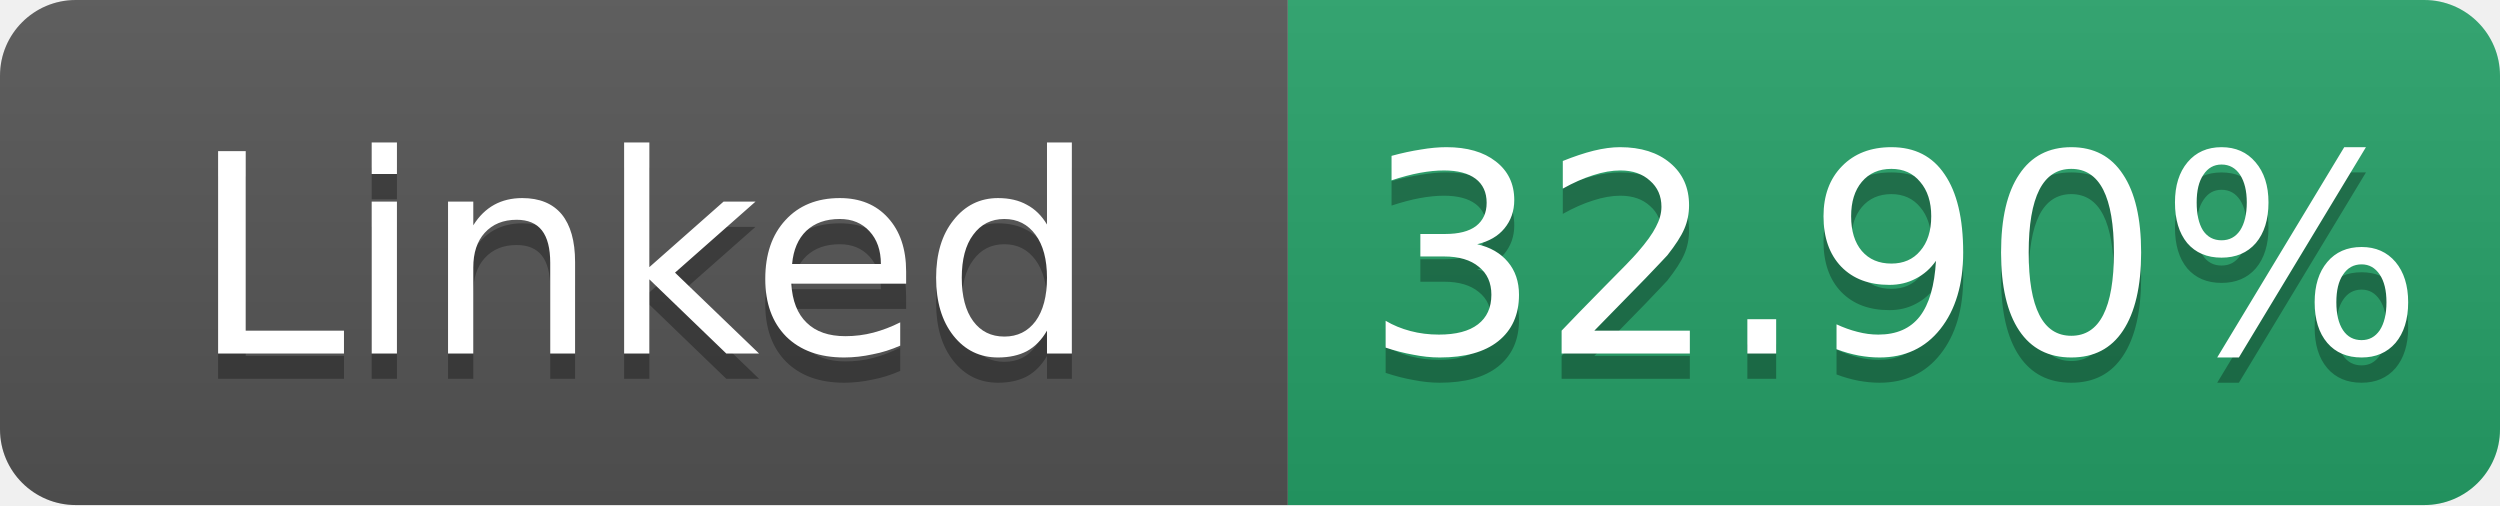
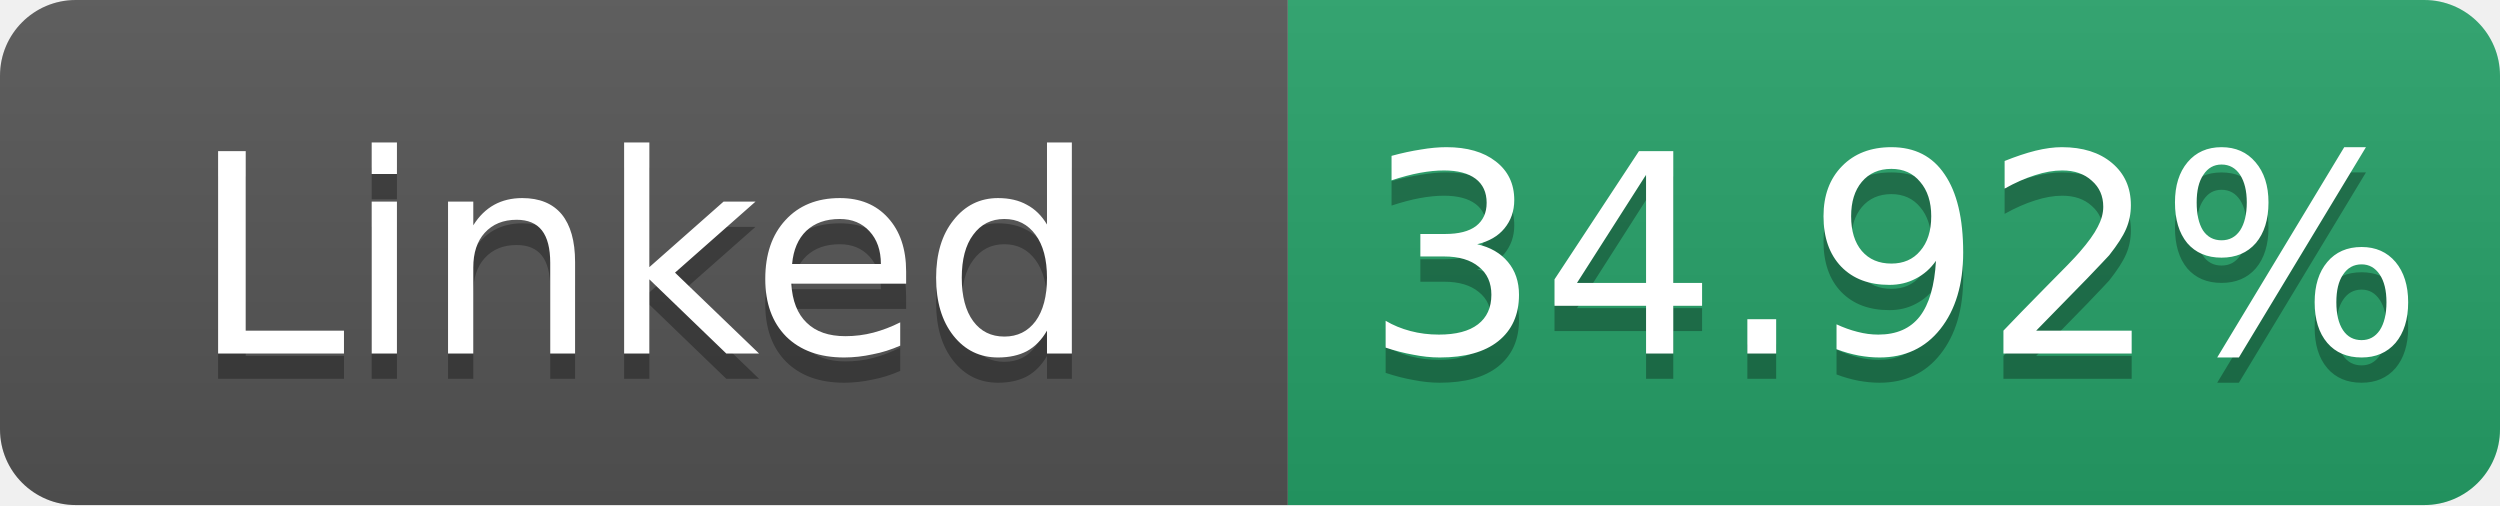
- <svg xmlns="http://www.w3.org/2000/svg" width="99" height="20" role="img" aria-label="Linked: 32.90%">
+ <svg xmlns="http://www.w3.org/2000/svg" width="99" height="20" role="img" aria-label="Linked: 34.92%">
  <linearGradient id="s" x2="0" y2="100%">
    <stop offset="0" stop-color="#bbb" stop-opacity=".1" />
    <stop offset="1" stop-opacity=".1" />
  </linearGradient>
  <clipPath id="r">
    <rect width="99" height="20" rx="3" fill="#fff" />
  </clipPath>
  <g clip-path="url(#r)">
    <rect width="51" height="20" fill="#555" />
    <rect x="51" width="48" height="20" fill="#26a269" />
    <rect width="99" height="20" fill="url(#s)" />
  </g>
  <g fill="#fff" text-anchor="middle" font-family="Verdana,Geneva,DejaVu Sans,sans-serif" font-size="11">
    <text x="25.5" y="15" fill="#010101" fill-opacity=".3">Linked</text>
    <text x="25.5" y="14">Linked</text>
-     <text x="75.0" y="15" fill="#010101" fill-opacity=".3">32.90%</text>
-     <text x="75.0" y="14">32.90%</text>
+     <text x="75.0" y="15" fill="#010101" fill-opacity=".3">34.92%</text>
+     <text x="75.0" y="14">34.92%</text>
  </g>
</svg>
